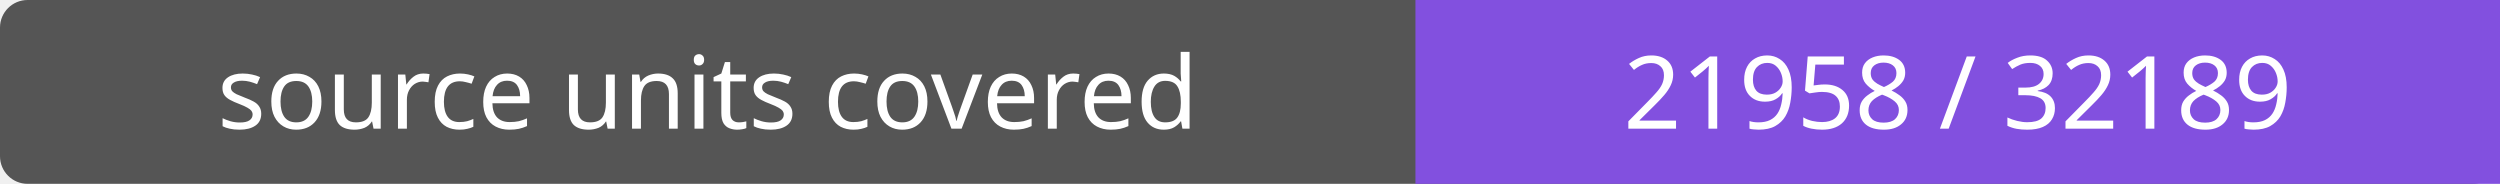
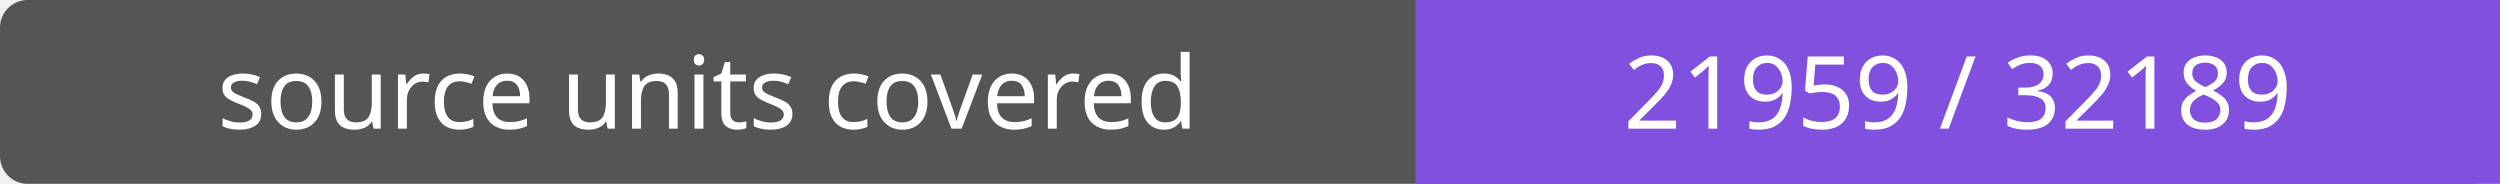
- <svg xmlns="http://www.w3.org/2000/svg" width="272" height="20" role="img" aria-label="source units covered: 21958 / 32189">
+ <svg xmlns="http://www.w3.org/2000/svg" width="272" height="20" role="img" aria-label="source units covered: 21959 / 32189">
  <rect width="272" height="20" rx="3" fill="#555" />
  <path fill="#8250df" d="M154 0h118v20H154z" />
  <g fill="#fff" text-anchor="middle" font-family="Verdana,sans-serif" font-size="11">
    <text x="77.0" y="14">source units covered</text>
-     <text x="213.0" y="14">21958 / 32189</text>
+     <text x="213.0" y="14">21959 / 32189</text>
  </g>
</svg>
